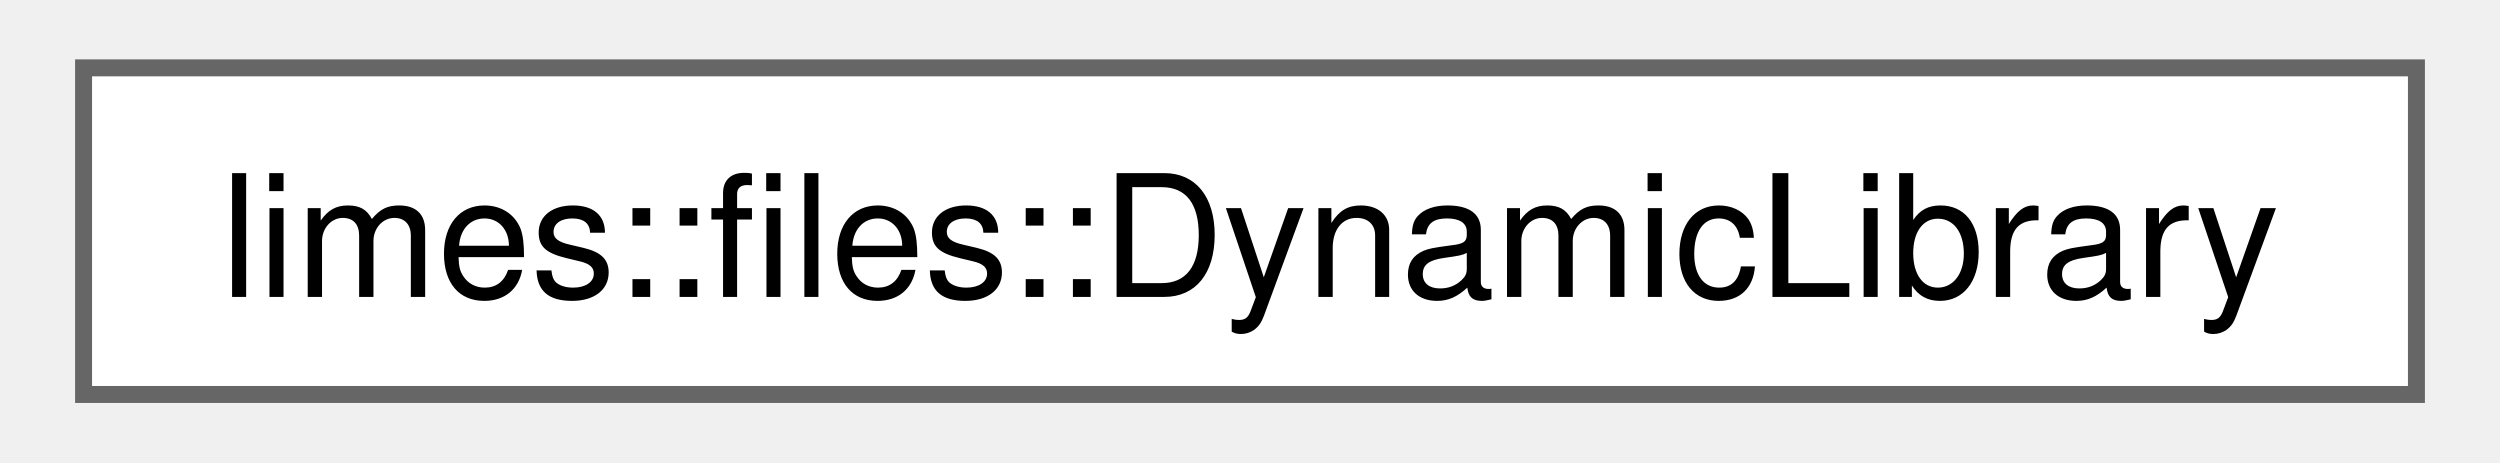
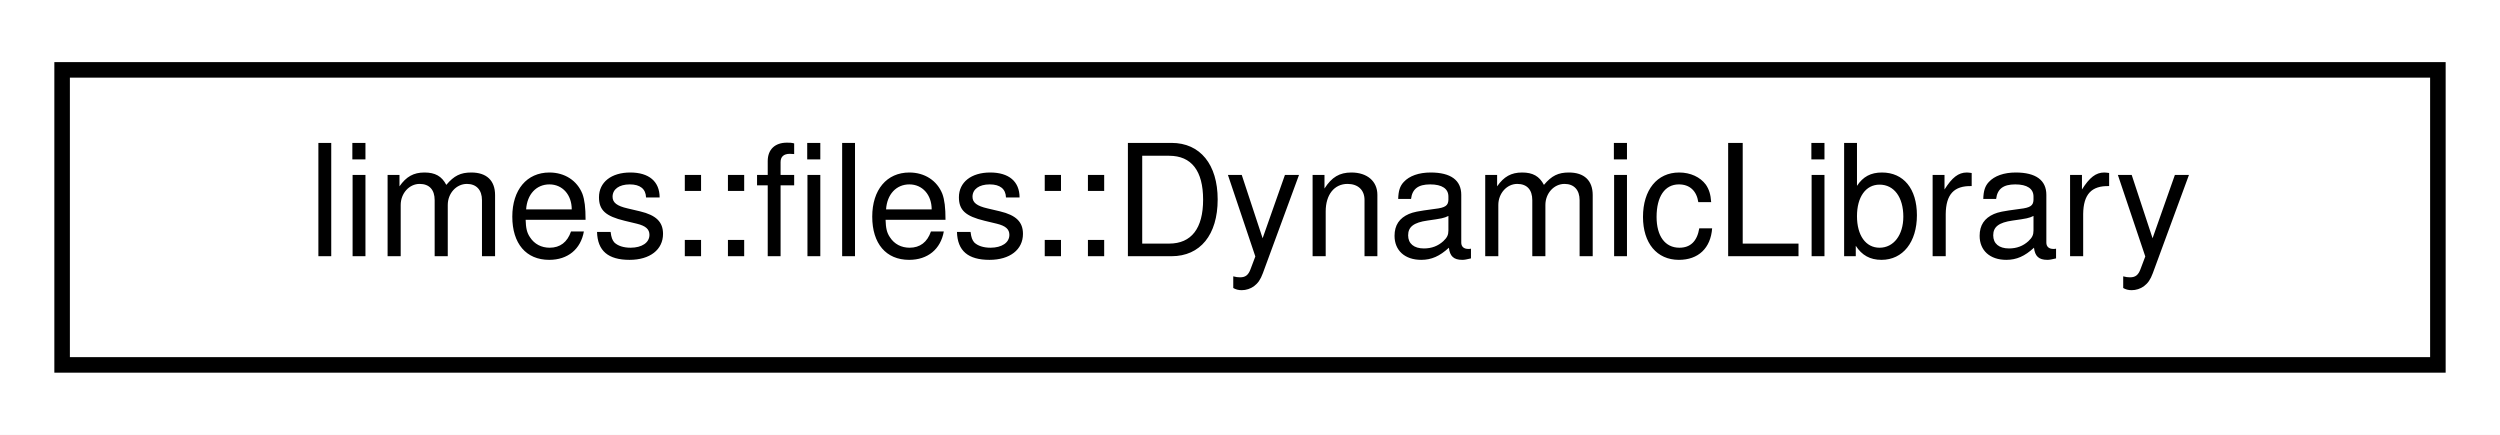
- <svg xmlns="http://www.w3.org/2000/svg" xmlns:xlink="http://www.w3.org/1999/xlink" width="146pt" height="27pt" viewBox="0.00 0.00 145.50 27.25">
-   <g id="graph0" class="graph" transform="scale(1 1) rotate(0) translate(4 23.25)">
-     <g id="Node000000" class="node">
-       <g id="a_Node000000">
-         <a xlink:href="classlimes_1_1files_1_1_dynamic_library.html" target="_top" xlink:title="This class represents a dynamically loaded library.">
-           <polygon fill="white" stroke="#666666" points="137.5,-19.25 0,-19.25 0,0 137.5,0 137.5,-19.25" />
-           <text text-anchor="middle" x="68.75" y="-5.75" font-family="Helvetica,sans-Serif" font-size="10.00">limes::files::DynamicLibrary</text>
+ <svg xmlns="http://www.w3.org/2000/svg" xmlns:xlink="http://www.w3.org/1999/xlink" width="161pt" height="28pt" viewBox="0.00 0.00 161.00 28.00">
+   <g id="graph0" class="graph" transform="scale(1 1) rotate(0) translate(4 24)">
+     <polygon fill="white" stroke="transparent" points="-4,4 -4,-24 157,-24 157,4 -4,4" />
+     <g id="node1" class="node">
+       <g id="a_node1">
+         <a xlink:href="classlimes_1_1files_1_1DynamicLibrary.html" target="_top" xlink:title="This class represents a dynamically loaded library.">
+           <polygon fill="white" stroke="black" points="0,-0.5 0,-19.5 153,-19.5 153,-0.5 0,-0.5" />
+           <text text-anchor="middle" x="76.5" y="-7.5" font-family="Helvetica,sans-Serif" font-size="10.00">limes::files::DynamicLibrary</text>
        </a>
      </g>
    </g>
  </g>
</svg>
